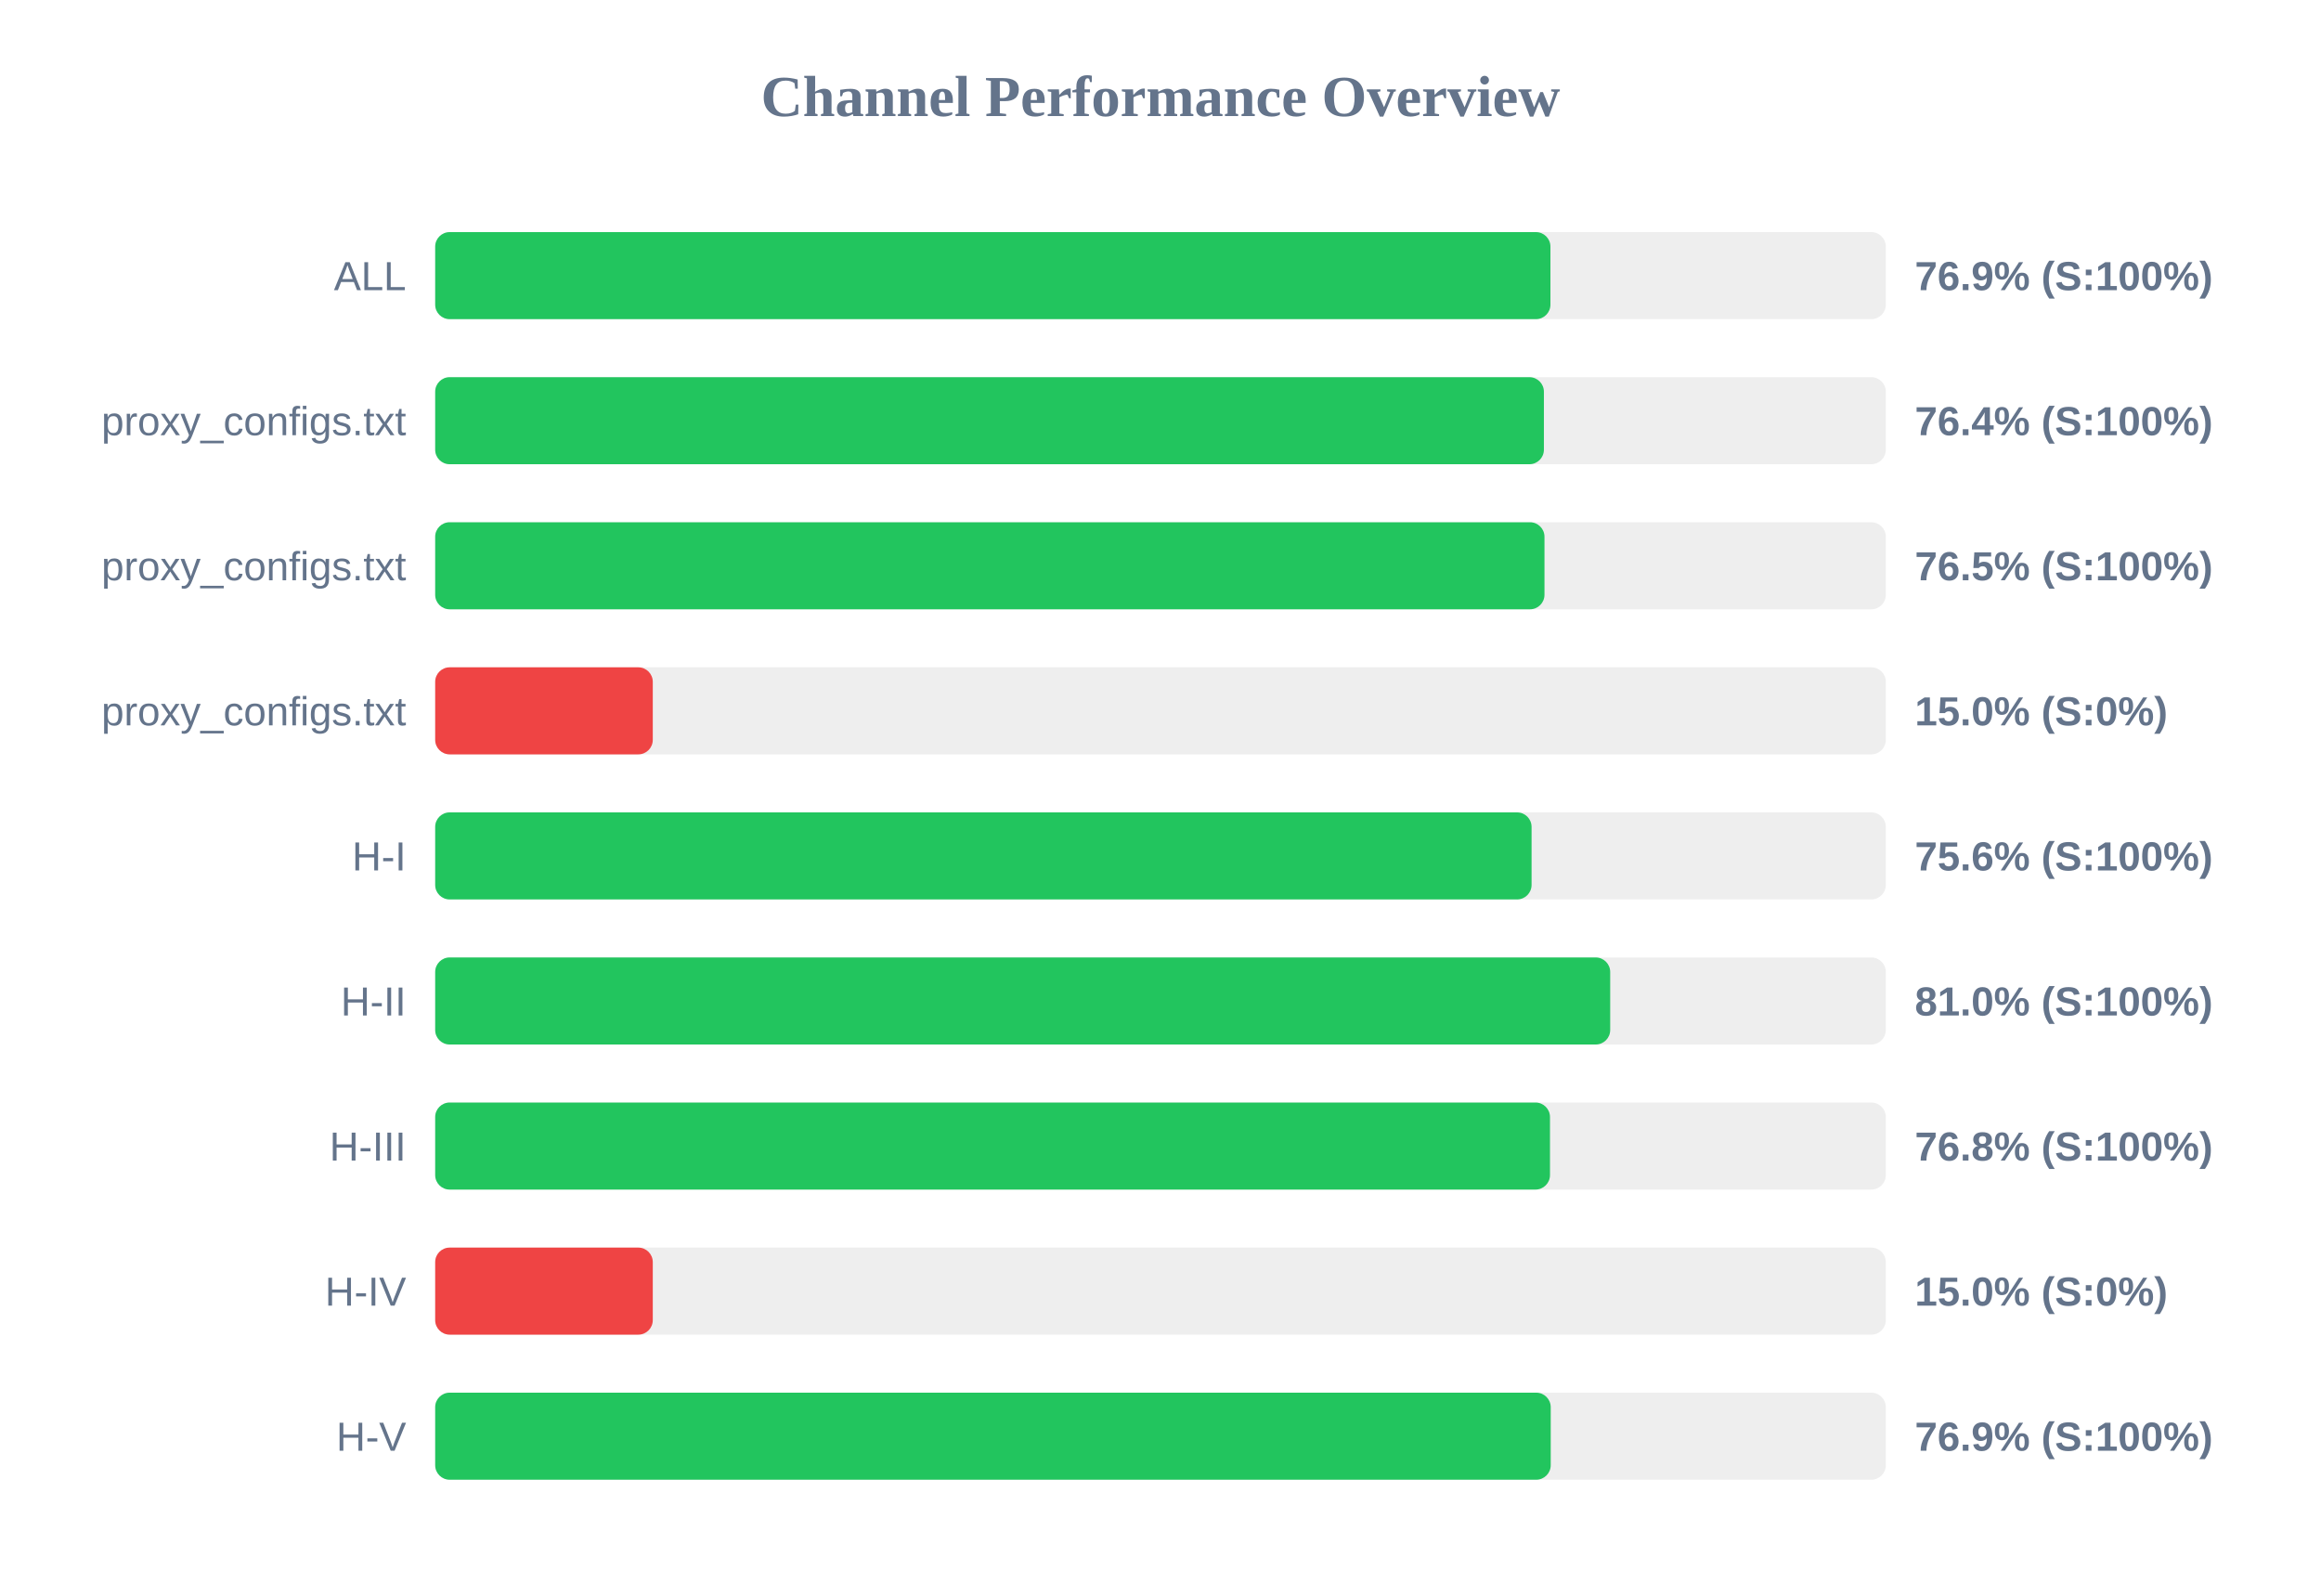
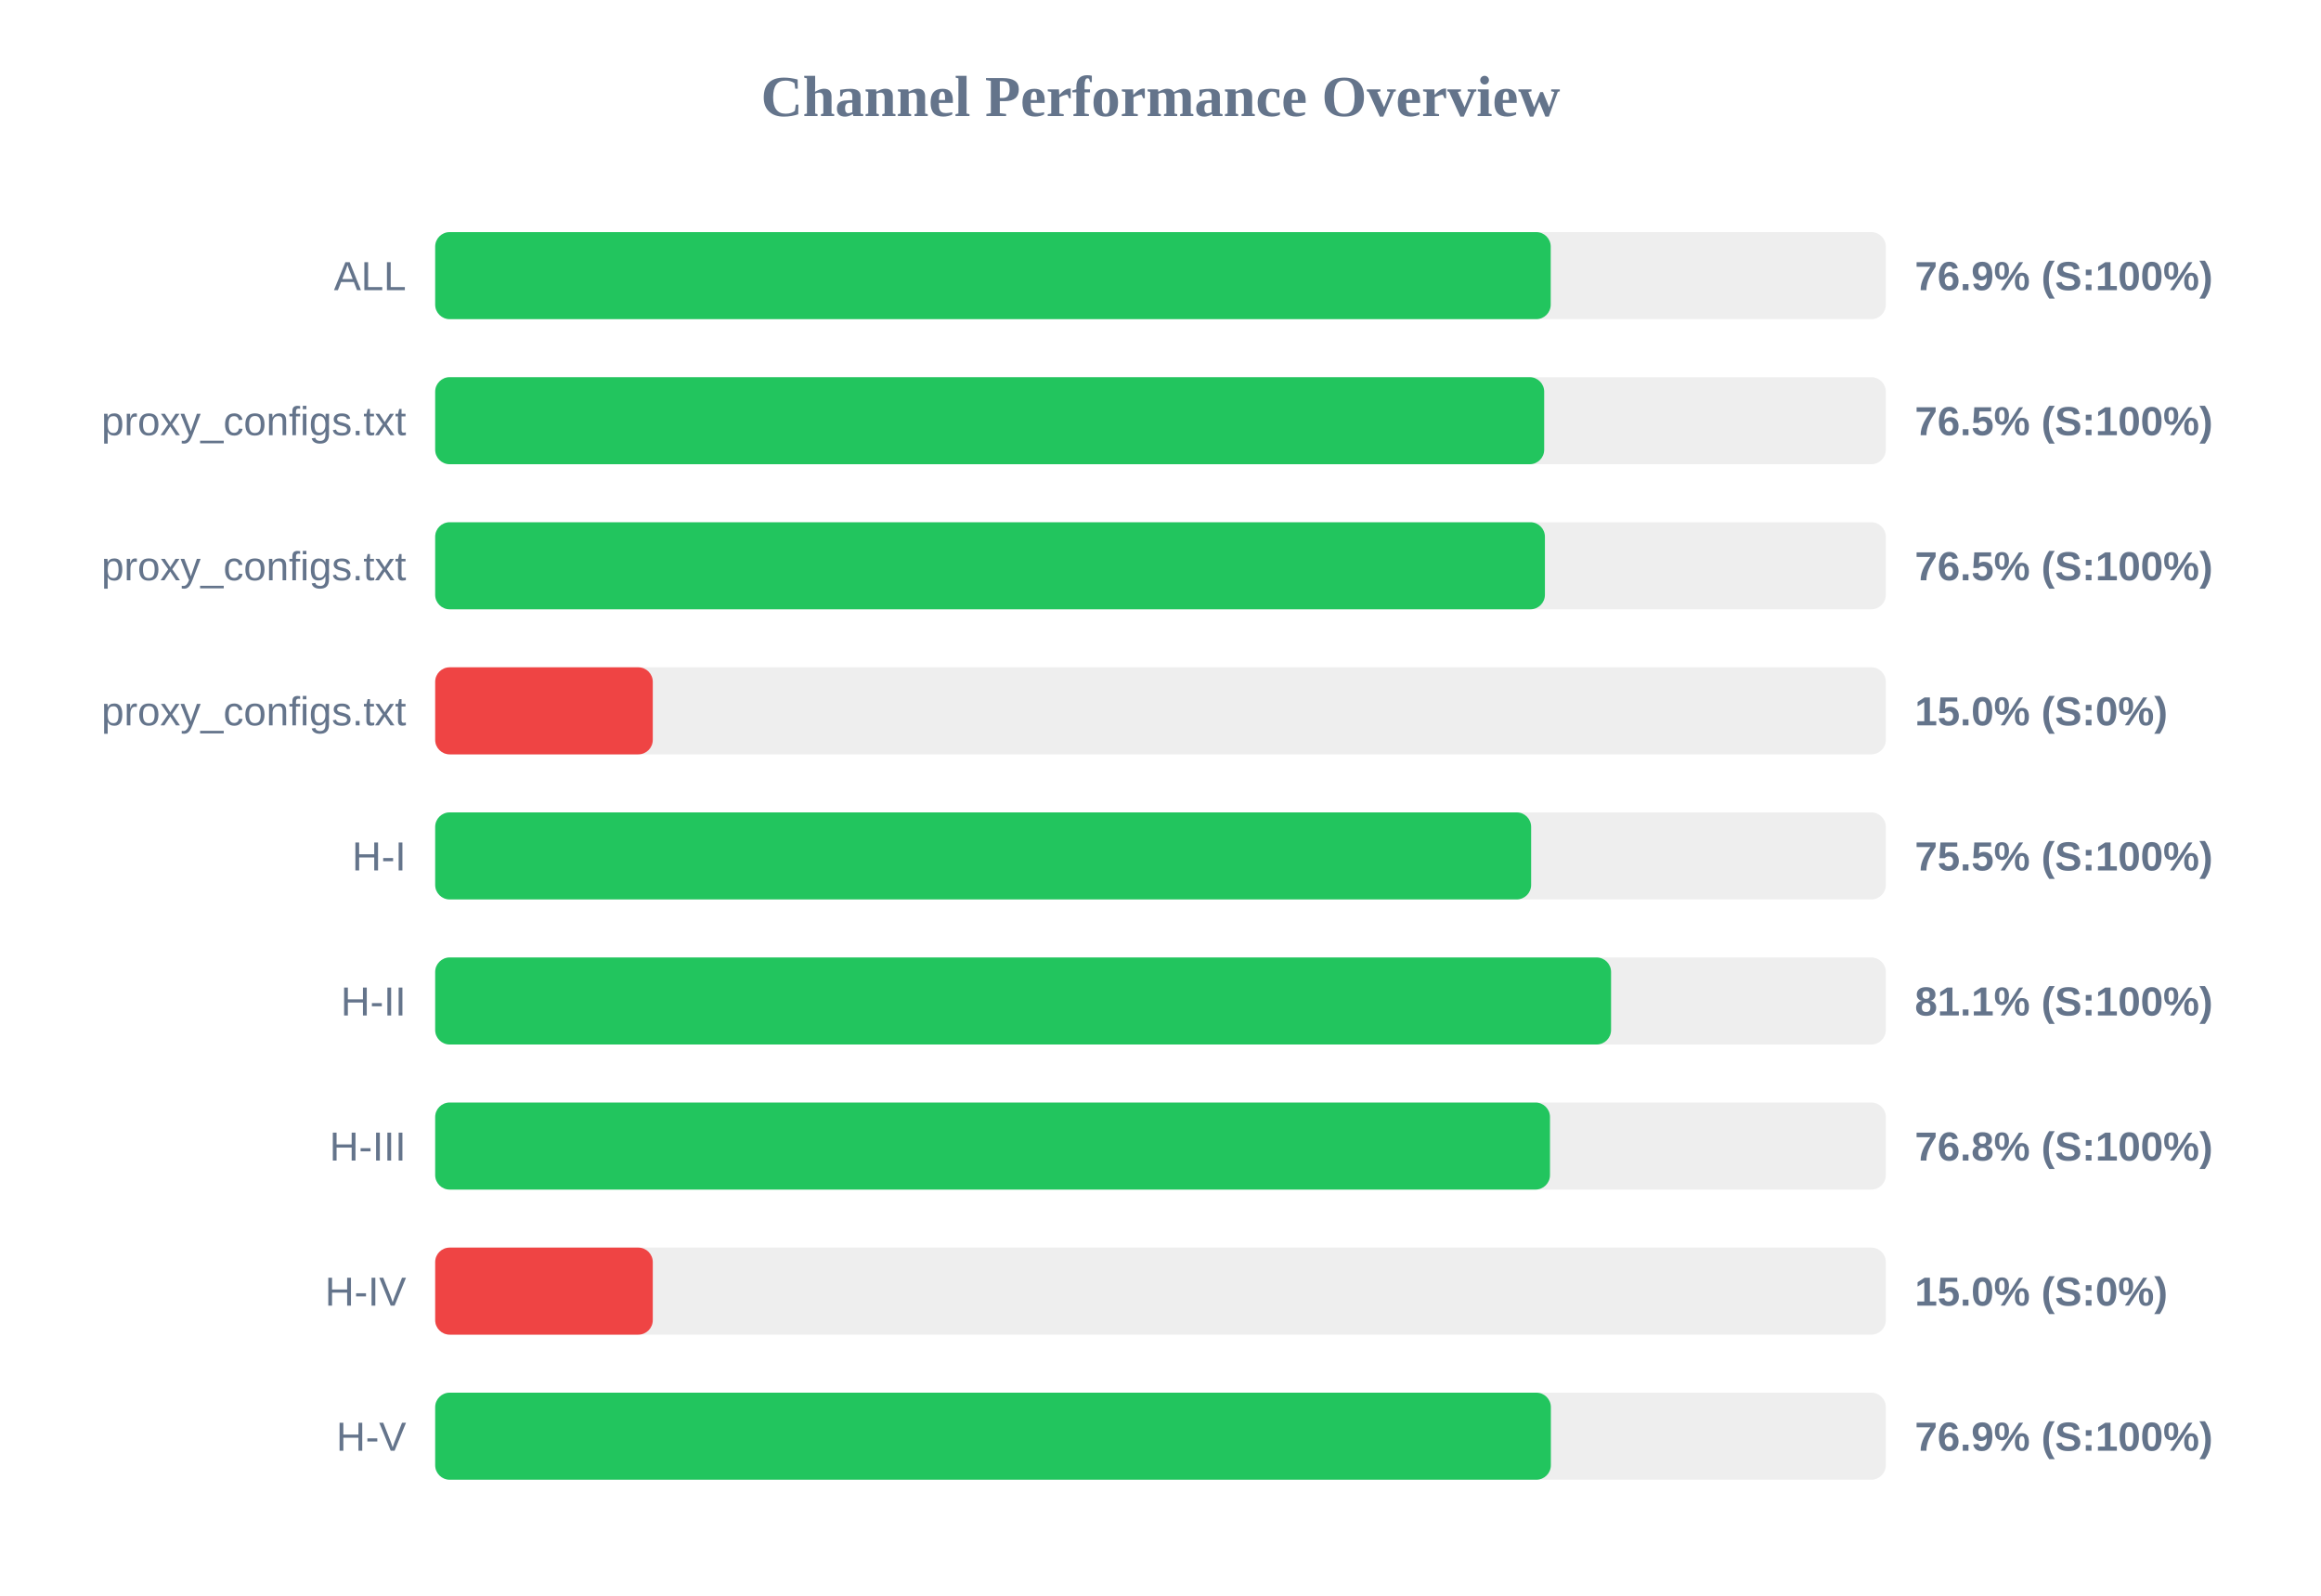
<svg xmlns="http://www.w3.org/2000/svg" width="800" height="550" version="1.1">
  <style>
        .row { font: 14px Arial; fill: #64748b; }
        .score { font: bold 14px Arial; fill: #64748b; }
    </style>
  <text x="400" y="40" text-anchor="middle" font-size="20px" font-weight="bold" fill="#64748b">Channel Performance Overview</text>
  <rect x="150" y="80" width="500" height="30" fill="#eee" rx="5" />
-   <rect x="150" y="80" width="384.4" height="30" fill="#22c55e" rx="5" />
+   <rect x="150" y="80" width="384.5" height="30" fill="#22c55e" rx="5" />
  <text x="140" y="100" text-anchor="end" class="row">ALL</text>
  <text x="660" y="100" text-anchor="start" class="score">76.9% (S:100%)</text>
  <rect x="150" y="130" width="500" height="30" fill="#eee" rx="5" />
-   <rect x="150" y="130" width="382.15" height="30" fill="#22c55e" rx="5" />
+   <rect x="150" y="130" width="382.25" height="30" fill="#22c55e" rx="5" />
  <text x="140" y="150" text-anchor="end" class="row">proxy_configs.txt</text>
-   <text x="660" y="150" text-anchor="start" class="score">76.4% (S:100%)</text>
+   <text x="660" y="150" text-anchor="start" class="score">76.5% (S:100%)</text>
  <rect x="150" y="180" width="500" height="30" fill="#eee" rx="5" />
-   <rect x="150" y="180" width="382.35" height="30" fill="#22c55e" rx="5" />
+   <rect x="150" y="180" width="382.5" height="30" fill="#22c55e" rx="5" />
  <text x="140" y="200" text-anchor="end" class="row">proxy_configs.txt</text>
  <text x="660" y="200" text-anchor="start" class="score">76.5% (S:100%)</text>
  <rect x="150" y="230" width="500" height="30" fill="#eee" rx="5" />
  <rect x="150" y="230" width="75.0" height="30" fill="#ef4444" rx="5" />
  <text x="140" y="250" text-anchor="end" class="row">proxy_configs.txt</text>
  <text x="660" y="250" text-anchor="start" class="score">15.0% (S:0%)</text>
  <rect x="150" y="280" width="500" height="30" fill="#eee" rx="5" />
-   <rect x="150" y="280" width="377.9" height="30" fill="#22c55e" rx="5" />
+   <rect x="150" y="280" width="377.75" height="30" fill="#22c55e" rx="5" />
  <text x="140" y="300" text-anchor="end" class="row">H-I</text>
-   <text x="660" y="300" text-anchor="start" class="score">75.6% (S:100%)</text>
+   <text x="660" y="300" text-anchor="start" class="score">75.5% (S:100%)</text>
  <rect x="150" y="330" width="500" height="30" fill="#eee" rx="5" />
-   <rect x="150" y="330" width="405.0" height="30" fill="#22c55e" rx="5" />
+   <rect x="150" y="330" width="405.3" height="30" fill="#22c55e" rx="5" />
  <text x="140" y="350" text-anchor="end" class="row">H-II</text>
-   <text x="660" y="350" text-anchor="start" class="score">81.0% (S:100%)</text>
+   <text x="660" y="350" text-anchor="start" class="score">81.1% (S:100%)</text>
  <rect x="150" y="380" width="500" height="30" fill="#eee" rx="5" />
  <rect x="150" y="380" width="384.25" height="30" fill="#22c55e" rx="5" />
  <text x="140" y="400" text-anchor="end" class="row">H-III</text>
  <text x="660" y="400" text-anchor="start" class="score">76.8% (S:100%)</text>
  <rect x="150" y="430" width="500" height="30" fill="#eee" rx="5" />
  <rect x="150" y="430" width="75.0" height="30" fill="#ef4444" rx="5" />
  <text x="140" y="450" text-anchor="end" class="row">H-IV</text>
  <text x="660" y="450" text-anchor="start" class="score">15.0% (S:0%)</text>
  <rect x="150" y="480" width="500" height="30" fill="#eee" rx="5" />
-   <rect x="150" y="480" width="384.5" height="30" fill="#22c55e" rx="5" />
+   <rect x="150" y="480" width="384.55" height="30" fill="#22c55e" rx="5" />
  <text x="140" y="500" text-anchor="end" class="row">H-V</text>
  <text x="660" y="500" text-anchor="start" class="score">76.9% (S:100%)</text>
</svg>
